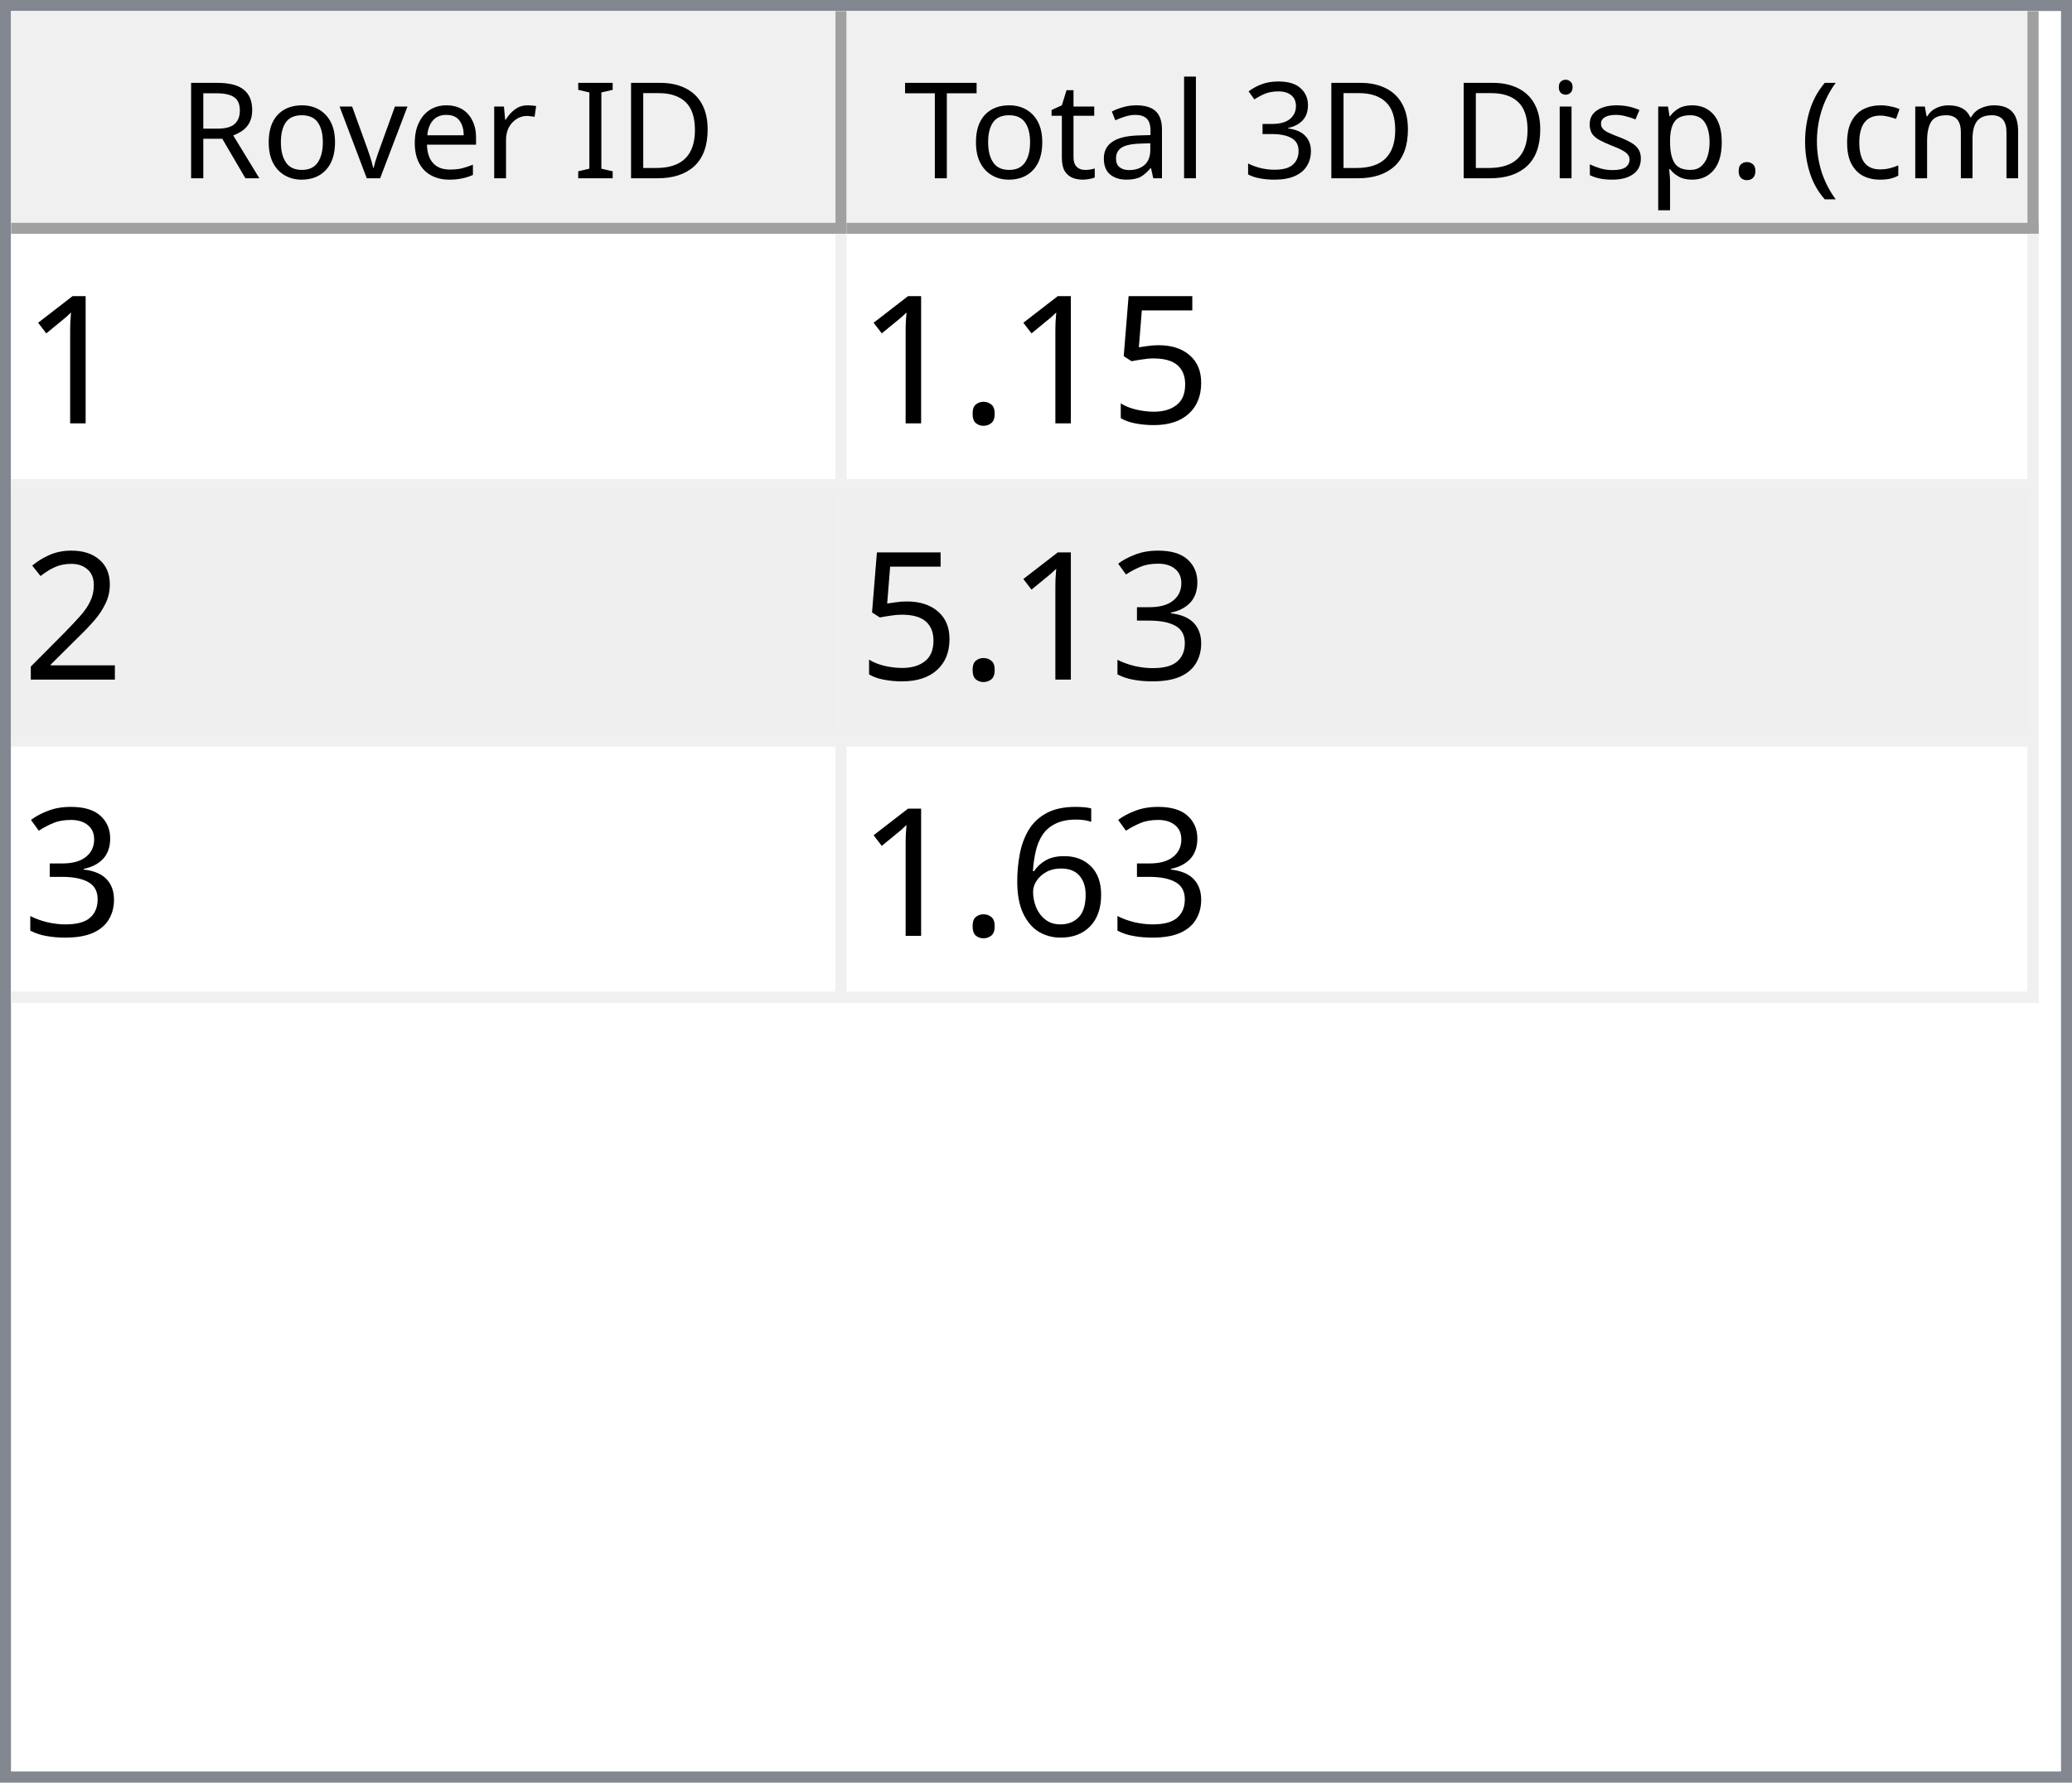
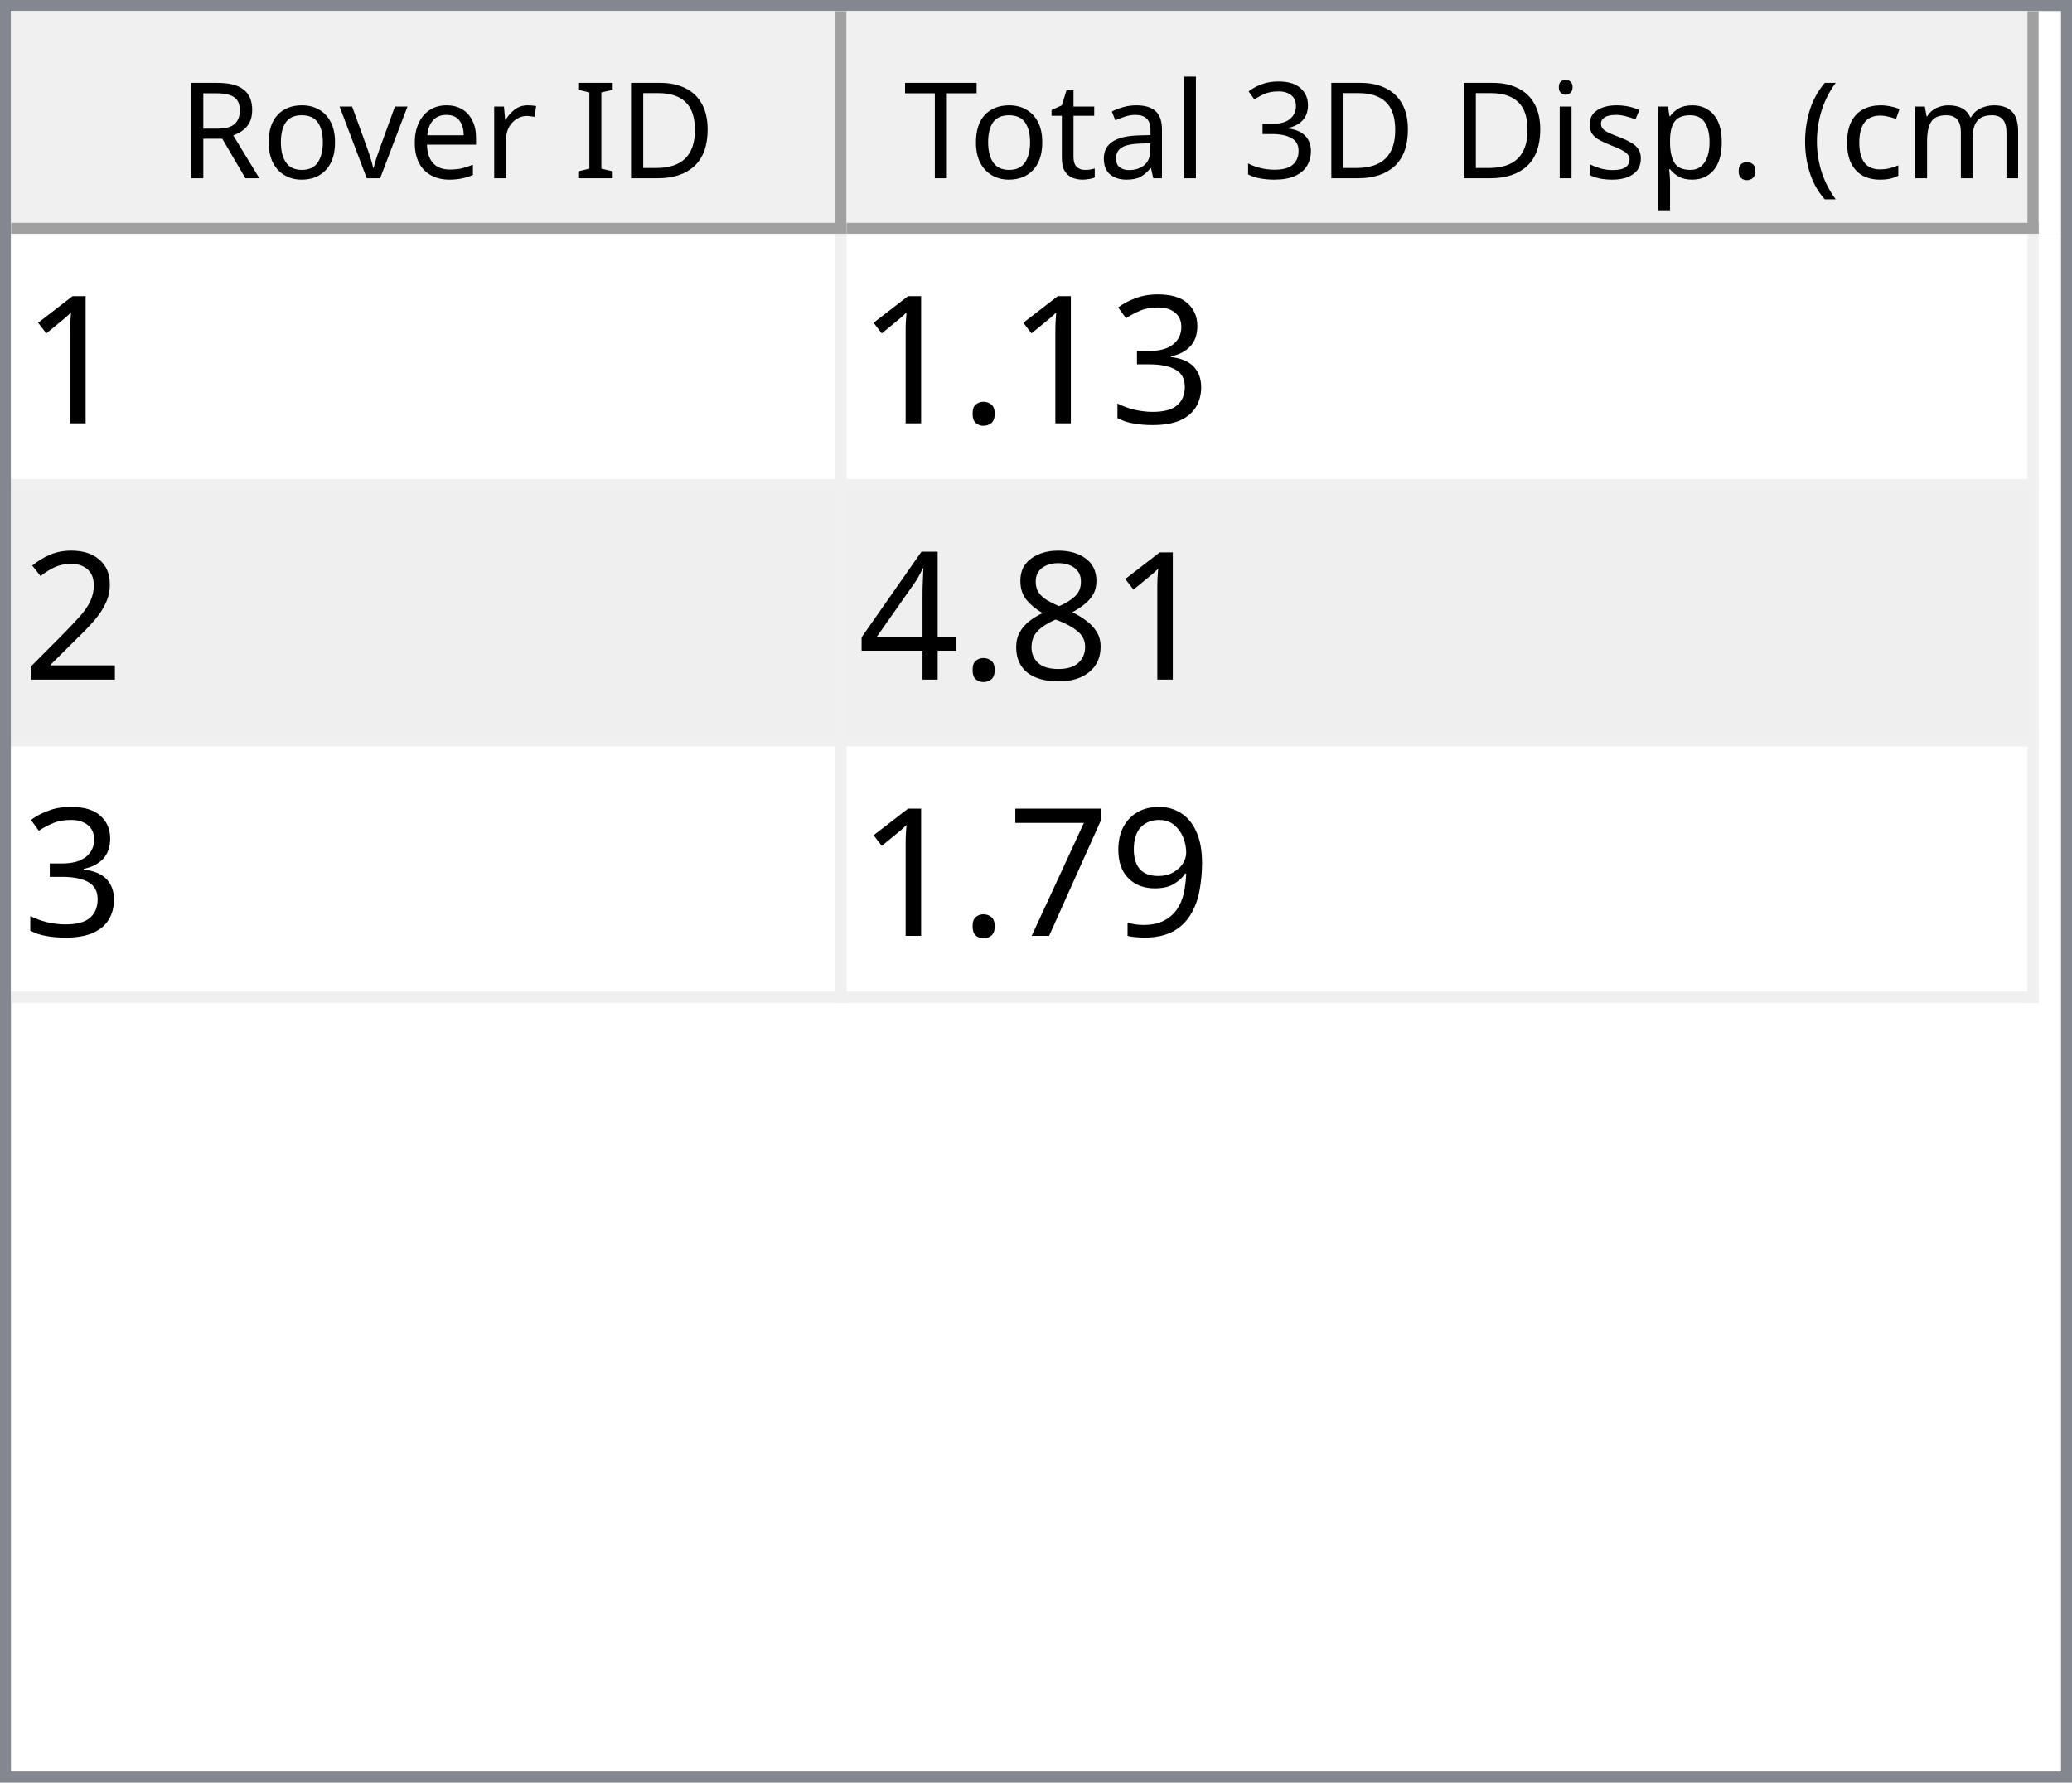
<svg xmlns="http://www.w3.org/2000/svg" style="fill-opacity:1; color-rendering:auto; color-interpolation:auto; text-rendering:auto; stroke:black; stroke-linecap:square; stroke-miterlimit:10; shape-rendering:auto; stroke-opacity:1; fill:black; stroke-dasharray:none; font-weight:normal; stroke-width:1; font-family:'Dialog'; font-style:normal; stroke-linejoin:miter; font-size:12px; stroke-dashoffset:0; image-rendering:auto;" width="186" height="160">
  <defs id="genericDefs" />
  <g>
    <defs id="defs1">
      <clipPath clipPathUnits="userSpaceOnUse" id="clipPath1">
        <path d="M0 0 L186 0 L186 160 L0 160 L0 0 Z" />
      </clipPath>
      <clipPath clipPathUnits="userSpaceOnUse" id="clipPath2">
        <path d="M0 0 L0 160 L186 160 L186 0 Z" />
      </clipPath>
      <clipPath clipPathUnits="userSpaceOnUse" id="clipPath3">
        <path d="M0 0 L0 20 L184 20 L184 0 Z" />
      </clipPath>
      <clipPath clipPathUnits="userSpaceOnUse" id="clipPath4">
        <path d="M0 0 L0 20 L75 20 L75 0 Z" />
      </clipPath>
      <clipPath clipPathUnits="userSpaceOnUse" id="clipPath5">
        <path d="M1 1 L1 19 L74 19 L74 1 Z" />
      </clipPath>
      <clipPath clipPathUnits="userSpaceOnUse" id="clipPath6">
        <path d="M0 0 L0 18 L73 18 L73 0 Z" />
      </clipPath>
      <clipPath clipPathUnits="userSpaceOnUse" id="clipPath7">
        <path d="M-0.5 -0.5 L-0.5 19.5 L74.5 19.5 L74.5 -0.5 Z" />
      </clipPath>
      <clipPath clipPathUnits="userSpaceOnUse" id="clipPath8">
        <path d="M0 0 L0 20 L107 20 L107 0 Z" />
      </clipPath>
      <clipPath clipPathUnits="userSpaceOnUse" id="clipPath9">
        <path d="M1 1 L1 19 L106 19 L106 1 Z" />
      </clipPath>
      <clipPath clipPathUnits="userSpaceOnUse" id="clipPath10">
        <path d="M0 0 L0 18 L105 18 L105 0 Z" />
      </clipPath>
      <clipPath clipPathUnits="userSpaceOnUse" id="clipPath11">
        <path d="M-0.5 -0.5 L-0.5 19.5 L106.5 19.5 L106.5 -0.5 Z" />
      </clipPath>
      <clipPath clipPathUnits="userSpaceOnUse" id="clipPath12">
        <path d="M0 0 L0 138 L184 138 L184 0 Z" />
      </clipPath>
      <clipPath clipPathUnits="userSpaceOnUse" id="clipPath13">
        <path d="M0 0 L0 69 L182 69 L182 0 Z" />
      </clipPath>
      <clipPath clipPathUnits="userSpaceOnUse" id="clipPath14">
        <path d="M-0.5 -0.5 L-0.5 68.5 L181.5 68.5 L181.5 -0.5 Z" />
      </clipPath>
      <clipPath clipPathUnits="userSpaceOnUse" id="clipPath15">
        <path d="M0 0 L0 22 L74 22 L74 0 Z" />
      </clipPath>
      <clipPath clipPathUnits="userSpaceOnUse" id="clipPath16">
        <path d="M0 0 L0 22 L106 22 L106 0 Z" />
      </clipPath>
      <font horiz-adv-x="64.551" id="font1">
        <font-face ascent="107.91" descent="25.098" units-per-em="100" style="font-style:normal; font-family:Segoe UI; font-weight:normal;" />
        <missing-glyph horiz-adv-x="64.551" d="M8.109 0 L8.109 68.266 L56.453 68.266 L56.453 0 L8.109 0 ZM15.328 7.234 L49.219 7.234 L49.219 61.031 L15.328 61.031 L15.328 7.234 Z" />
        <glyph unicode="D" horiz-adv-x="70.117" d="M9.188 0 L9.188 70.016 L28.516 70.016 Q65.531 70.016 65.531 35.891 Q65.531 19.672 55.25 9.836 Q44.969 0 27.734 0 L9.188 0 ZM17.391 62.594 L17.391 7.422 L27.828 7.422 Q41.609 7.422 49.273 14.797 Q56.938 22.172 56.938 35.688 Q56.938 62.594 28.328 62.594 L17.391 62.594 Z" />
        <glyph unicode="I" horiz-adv-x="26.611" d="M17.391 0 L9.188 0 L9.188 70.016 L17.391 70.016 L17.391 0 Z" />
        <glyph unicode=" " horiz-adv-x="27.393" d="" />
        <glyph unicode="r" horiz-adv-x="34.766" d="M34.188 41.891 Q32.078 43.5 28.125 43.5 Q23 43.5 19.555 38.672 Q16.109 33.844 16.109 25.484 L16.109 0 L8.109 0 L8.109 50 L16.109 50 L16.109 39.703 L16.312 39.703 Q18.016 44.969 21.531 47.922 Q25.047 50.875 29.391 50.875 Q32.516 50.875 34.188 50.203 L34.188 41.891 Z" />
        <glyph unicode="e" horiz-adv-x="52.295" d="M48.297 23 L12.984 23 Q13.188 14.656 17.484 10.109 Q21.781 5.562 29.297 5.562 Q37.75 5.562 44.828 11.141 L44.828 3.609 Q38.234 -1.172 27.391 -1.172 Q16.797 -1.172 10.742 5.641 Q4.688 12.453 4.688 24.812 Q4.688 36.469 11.305 43.82 Q17.922 51.172 27.734 51.172 Q37.547 51.172 42.922 44.828 Q48.297 38.484 48.297 27.203 L48.297 23 ZM40.094 29.781 Q40.047 36.719 36.75 40.578 Q33.453 44.438 27.594 44.438 Q21.922 44.438 17.969 40.383 Q14.016 36.328 13.094 29.781 L40.094 29.781 Z" />
        <glyph unicode="v" horiz-adv-x="47.9" d="M47.406 50 L27.484 0 L19.625 0 L0.688 50 L9.469 50 L22.172 13.672 Q23.578 9.672 23.922 6.688 L24.125 6.688 Q24.609 10.453 25.688 13.484 L38.969 50 L47.406 50 Z" />
        <glyph unicode="o" horiz-adv-x="58.594" d="M29 -1.172 Q17.922 -1.172 11.305 5.836 Q4.688 12.844 4.688 24.422 Q4.688 37.016 11.57 44.094 Q18.453 51.172 30.172 51.172 Q41.359 51.172 47.633 44.289 Q53.906 37.406 53.906 25.203 Q53.906 13.234 47.141 6.031 Q40.375 -1.172 29 -1.172 ZM29.594 44.438 Q21.875 44.438 17.383 39.188 Q12.891 33.938 12.891 24.703 Q12.891 15.828 17.43 10.695 Q21.969 5.562 29.594 5.562 Q37.359 5.562 41.531 10.594 Q45.703 15.625 45.703 24.906 Q45.703 34.281 41.531 39.359 Q37.359 44.438 29.594 44.438 Z" />
        <glyph unicode="R" horiz-adv-x="59.814" d="M59.375 0 L49.609 0 L37.891 19.625 Q36.281 22.359 34.766 24.289 Q33.25 26.219 31.664 27.438 Q30.078 28.656 28.25 29.219 Q26.422 29.781 24.125 29.781 L17.391 29.781 L17.391 0 L9.188 0 L9.188 70.016 L30.078 70.016 Q34.672 70.016 38.555 68.867 Q42.438 67.719 45.289 65.375 Q48.141 63.031 49.758 59.547 Q51.375 56.062 51.375 51.375 Q51.375 47.703 50.273 44.656 Q49.172 41.609 47.148 39.211 Q45.125 36.812 42.266 35.133 Q39.406 33.453 35.844 32.516 L35.844 32.328 Q37.594 31.547 38.891 30.547 Q40.188 29.547 41.359 28.18 Q42.531 26.812 43.68 25.078 Q44.828 23.344 46.234 21.047 L59.375 0 ZM17.391 62.594 L17.391 37.203 L28.516 37.203 Q31.594 37.203 34.203 38.133 Q36.812 39.062 38.719 40.797 Q40.625 42.531 41.703 45.047 Q42.781 47.562 42.781 50.688 Q42.781 56.297 39.141 59.445 Q35.5 62.594 28.609 62.594 L17.391 62.594 Z" />
        <glyph unicode=")" horiz-adv-x="30.176" d="M8.297 -15.922 L1.172 -15.922 Q16.406 2.344 16.406 26.812 Q16.406 51.469 1.078 70.016 L8.297 70.016 Q23.531 52.156 23.531 26.703 Q23.531 1.375 8.297 -15.922 Z" />
        <glyph unicode="m" horiz-adv-x="86.133" d="M79.109 0 L71.094 0 L71.094 28.719 Q71.094 37.016 68.531 40.727 Q65.969 44.438 59.906 44.438 Q54.781 44.438 51.195 39.75 Q47.609 35.062 47.609 28.516 L47.609 0 L39.594 0 L39.594 29.688 Q39.594 44.438 28.219 44.438 Q22.953 44.438 19.531 40.016 Q16.109 35.594 16.109 28.516 L16.109 0 L8.109 0 L8.109 50 L16.109 50 L16.109 42.094 L16.312 42.094 Q21.625 51.172 31.844 51.172 Q36.969 51.172 40.773 48.312 Q44.578 45.453 46 40.828 Q51.562 51.172 62.594 51.172 Q79.109 51.172 79.109 30.812 L79.109 0 Z" />
        <glyph unicode="c" horiz-adv-x="46.191" d="M42.188 2.297 Q36.422 -1.172 28.516 -1.172 Q17.828 -1.172 11.258 5.789 Q4.688 12.75 4.688 23.828 Q4.688 36.188 11.766 43.68 Q18.844 51.172 30.672 51.172 Q37.25 51.172 42.281 48.734 L42.281 40.531 Q36.719 44.438 30.375 44.438 Q22.703 44.438 17.797 38.945 Q12.891 33.453 12.891 24.516 Q12.891 15.719 17.508 10.641 Q22.125 5.562 29.891 5.562 Q36.422 5.562 42.188 9.906 L42.188 2.297 Z" />
        <glyph unicode="(" horiz-adv-x="30.176" d="M29.109 -15.922 L21.969 -15.922 Q6.844 1.375 6.844 26.703 Q6.844 52.156 21.969 70.016 L29.203 70.016 Q13.875 51.469 13.875 26.812 Q13.875 2.344 29.109 -15.922 Z" />
        <glyph unicode="." horiz-adv-x="21.68" d="M10.891 -1.078 Q8.641 -1.078 7.055 0.539 Q5.469 2.156 5.469 4.391 Q5.469 6.641 7.055 8.273 Q8.641 9.906 10.891 9.906 Q13.188 9.906 14.797 8.273 Q16.406 6.641 16.406 4.391 Q16.406 2.156 14.797 0.539 Q13.188 -1.078 10.891 -1.078 Z" />
        <glyph unicode="p" horiz-adv-x="58.789" d="M16.312 7.234 L16.109 7.234 L16.109 -23 L8.109 -23 L8.109 50 L16.109 50 L16.109 41.219 L16.312 41.219 Q22.219 51.172 33.594 51.172 Q43.266 51.172 48.688 44.461 Q54.109 37.75 54.109 26.469 Q54.109 13.922 48 6.375 Q41.891 -1.172 31.297 -1.172 Q21.578 -1.172 16.312 7.234 ZM16.109 27.391 L16.109 20.406 Q16.109 14.203 20.141 9.883 Q24.172 5.562 30.375 5.562 Q37.641 5.562 41.773 11.133 Q45.906 16.703 45.906 26.609 Q45.906 34.969 42.047 39.703 Q38.188 44.438 31.594 44.438 Q24.609 44.438 20.359 39.578 Q16.109 34.719 16.109 27.391 Z" />
        <glyph unicode="s" horiz-adv-x="42.432" d="M5.078 1.812 L5.078 10.406 Q11.625 5.562 19.484 5.562 Q30.031 5.562 30.031 12.594 Q30.031 14.594 29.125 15.992 Q28.219 17.391 26.68 18.461 Q25.141 19.531 23.07 20.383 Q21 21.234 18.609 22.172 Q15.281 23.484 12.766 24.828 Q10.25 26.172 8.57 27.859 Q6.891 29.547 6.031 31.695 Q5.172 33.844 5.172 36.719 Q5.172 40.234 6.789 42.945 Q8.406 45.656 11.086 47.484 Q13.766 49.312 17.211 50.242 Q20.656 51.172 24.312 51.172 Q30.812 51.172 35.938 48.922 L35.938 40.828 Q30.422 44.438 23.25 44.438 Q21 44.438 19.195 43.922 Q17.391 43.406 16.094 42.477 Q14.797 41.547 14.086 40.258 Q13.375 38.969 13.375 37.406 Q13.375 35.453 14.086 34.133 Q14.797 32.812 16.164 31.789 Q17.531 30.766 19.484 29.938 Q21.438 29.109 23.922 28.125 Q27.25 26.859 29.883 25.516 Q32.516 24.172 34.375 22.484 Q36.234 20.797 37.234 18.602 Q38.234 16.406 38.234 13.375 Q38.234 9.672 36.602 6.938 Q34.969 4.203 32.234 2.398 Q29.5 0.594 25.93 -0.289 Q22.359 -1.172 18.453 -1.172 Q10.75 -1.172 5.078 1.812 Z" />
        <glyph unicode="i" horiz-adv-x="24.219" d="M12.203 62.703 Q10.062 62.703 8.547 64.164 Q7.031 65.625 7.031 67.875 Q7.031 70.125 8.547 71.609 Q10.062 73.094 12.203 73.094 Q14.406 73.094 15.945 71.609 Q17.484 70.125 17.484 67.875 Q17.484 65.719 15.945 64.211 Q14.406 62.703 12.203 62.703 ZM16.109 0 L8.109 0 L8.109 50 L16.109 50 L16.109 0 Z" />
        <glyph unicode="3" horiz-adv-x="53.906" d="M46.531 19.828 Q46.531 15.094 44.75 11.211 Q42.969 7.328 39.719 4.57 Q36.469 1.812 31.93 0.297 Q27.391 -1.219 21.922 -1.219 Q11.922 -1.219 6 2.594 L6 11.188 Q13.094 5.609 22.219 5.609 Q25.875 5.609 28.828 6.539 Q31.781 7.469 33.906 9.227 Q36.031 10.984 37.18 13.477 Q38.328 15.969 38.328 19.094 Q38.328 32.812 18.797 32.812 L12.984 32.812 L12.984 39.594 L18.5 39.594 Q35.797 39.594 35.797 52.484 Q35.797 64.406 22.609 64.406 Q15.188 64.406 8.688 59.422 L8.688 67.188 Q15.375 71.188 24.609 71.188 Q29 71.188 32.57 69.969 Q36.141 68.75 38.68 66.555 Q41.219 64.359 42.609 61.281 Q44 58.203 44 54.5 Q44 40.672 30.031 36.719 L30.031 36.531 Q33.594 36.141 36.625 34.797 Q39.656 33.453 41.852 31.305 Q44.047 29.156 45.289 26.25 Q46.531 23.344 46.531 19.828 Z" />
        <glyph unicode="l" horiz-adv-x="24.219" d="M16.109 0 L8.109 0 L8.109 74.031 L16.109 74.031 L16.109 0 Z" />
        <glyph unicode="a" horiz-adv-x="50.879" d="M43.891 0 L35.891 0 L35.891 7.812 L35.688 7.812 Q30.469 -1.172 20.312 -1.172 Q12.844 -1.172 8.617 2.781 Q4.391 6.734 4.391 13.281 Q4.391 27.297 20.906 29.594 L35.891 31.688 Q35.891 44.438 25.594 44.438 Q16.547 44.438 9.281 38.281 L9.281 46.484 Q16.656 51.172 26.266 51.172 Q43.891 51.172 43.891 32.516 L43.891 0 ZM35.891 25.297 L23.828 23.641 Q18.266 22.859 15.43 20.875 Q12.594 18.891 12.594 13.875 Q12.594 10.203 15.211 7.883 Q17.828 5.562 22.172 5.562 Q28.125 5.562 32.008 9.742 Q35.891 13.922 35.891 20.312 L35.891 25.297 Z" />
        <glyph unicode="t" horiz-adv-x="33.887" d="M31.297 0.484 Q28.469 -1.078 23.828 -1.078 Q10.688 -1.078 10.688 13.578 L10.688 43.172 L2.094 43.172 L2.094 50 L10.688 50 L10.688 62.203 L18.703 64.797 L18.703 50 L31.297 50 L31.297 43.172 L18.703 43.172 L18.703 14.984 Q18.703 9.969 20.414 7.82 Q22.125 5.672 26.078 5.672 Q29.109 5.672 31.297 7.328 L31.297 0.484 Z" />
        <glyph unicode="T" horiz-adv-x="52.393" d="M50.594 62.594 L30.375 62.594 L30.375 0 L22.172 0 L22.172 62.594 L2 62.594 L2 70.016 L50.594 70.016 L50.594 62.594 Z" />
      </font>
      <font horiz-adv-x="75.0" id="font2">
        <font-face ascent="100.537" descent="21.973" units-per-em="100" style="font-style:normal; font-family:sans-serif; font-weight:normal;" />
        <missing-glyph horiz-adv-x="75.0" d="M12.5 0 L12.5 62.5 L62.5 62.5 L62.5 0 L12.5 0 ZM14.062 1.562 L60.938 1.562 L60.938 60.938 L14.062 60.938 L14.062 1.562 Z" />
        <glyph unicode="1" horiz-adv-x="55.615" d="M37.25 0 L28.469 0 L28.469 56 Q25.297 52.984 20.141 49.953 Q14.984 46.922 10.891 45.406 L10.891 53.906 Q18.266 57.375 23.781 62.305 Q29.297 67.234 31.594 71.875 L37.25 71.875 L37.25 0 Z" />
-         <glyph unicode="5" horiz-adv-x="55.615" d="M4.156 18.75 L13.375 19.531 Q14.406 12.797 18.141 9.398 Q21.875 6 27.156 6 Q33.5 6 37.891 10.789 Q42.281 15.578 42.281 23.484 Q42.281 31 38.062 35.352 Q33.844 39.703 27 39.703 Q22.75 39.703 19.336 37.773 Q15.922 35.844 13.969 32.766 L5.719 33.844 L12.641 70.609 L48.25 70.609 L48.25 62.203 L19.672 62.203 L15.828 42.969 Q22.266 47.469 29.344 47.469 Q38.719 47.469 45.164 40.969 Q51.609 34.469 51.609 24.266 Q51.609 14.547 45.953 7.469 Q39.062 -1.219 27.156 -1.219 Q17.391 -1.219 11.211 4.25 Q5.031 9.719 4.156 18.75 Z" />
+         <glyph unicode="3" horiz-adv-x="55.615" d="M4.203 18.891 L12.984 20.062 Q14.5 12.594 18.141 9.297 Q21.781 6 27 6 Q33.203 6 37.477 10.297 Q41.75 14.594 41.75 20.953 Q41.75 27 37.797 30.93 Q33.844 34.859 27.734 34.859 Q25.25 34.859 21.531 33.891 L22.516 41.609 Q23.391 41.5 23.922 41.5 Q29.547 41.5 34.039 44.43 Q38.531 47.359 38.531 53.469 Q38.531 58.297 35.258 61.477 Q31.984 64.656 26.812 64.656 Q21.688 64.656 18.266 61.43 Q14.844 58.203 13.875 51.766 L5.078 53.328 Q6.688 62.156 12.398 67.016 Q18.109 71.875 26.609 71.875 Q32.469 71.875 37.398 69.359 Q42.328 66.844 44.945 62.5 Q47.562 58.156 47.562 53.266 Q47.562 48.641 45.07 44.828 Q42.578 41.016 37.703 38.766 Q44.047 37.312 47.562 32.695 Q51.078 28.078 51.078 21.141 Q51.078 11.766 44.242 5.25 Q37.406 -1.266 26.953 -1.266 Q17.531 -1.266 11.305 4.352 Q5.078 9.969 4.203 18.891 Z" />
        <glyph unicode="." horiz-adv-x="27.783" d="M9.078 0 L9.078 10.016 L19.094 10.016 L19.094 0 L9.078 0 Z" />
        <glyph unicode="2" horiz-adv-x="55.615" d="M50.344 8.453 L50.344 0 L3.031 0 Q2.938 3.172 4.047 6.109 Q5.859 10.938 9.836 15.625 Q13.812 20.312 21.344 26.469 Q33.016 36.031 37.117 41.625 Q41.219 47.219 41.219 52.203 Q41.219 57.422 37.477 61.008 Q33.734 64.594 27.734 64.594 Q21.391 64.594 17.578 60.789 Q13.766 56.984 13.719 50.25 L4.688 51.172 Q5.609 61.281 11.664 66.578 Q17.719 71.875 27.938 71.875 Q38.234 71.875 44.242 66.164 Q50.25 60.453 50.25 52 Q50.25 47.703 48.492 43.555 Q46.734 39.406 42.656 34.812 Q38.578 30.219 29.109 22.219 Q21.188 15.578 18.945 13.211 Q16.703 10.844 15.234 8.453 L50.344 8.453 Z" />
-         <glyph unicode="3" horiz-adv-x="55.615" d="M4.203 18.891 L12.984 20.062 Q14.5 12.594 18.141 9.297 Q21.781 6 27 6 Q33.203 6 37.477 10.297 Q41.75 14.594 41.75 20.953 Q41.75 27 37.797 30.93 Q33.844 34.859 27.734 34.859 Q25.25 34.859 21.531 33.891 L22.516 41.609 Q23.391 41.5 23.922 41.5 Q29.547 41.5 34.039 44.43 Q38.531 47.359 38.531 53.469 Q38.531 58.297 35.258 61.477 Q31.984 64.656 26.812 64.656 Q21.688 64.656 18.266 61.43 Q14.844 58.203 13.875 51.766 L5.078 53.328 Q6.688 62.156 12.398 67.016 Q18.109 71.875 26.609 71.875 Q32.469 71.875 37.398 69.359 Q42.328 66.844 44.945 62.5 Q47.562 58.156 47.562 53.266 Q47.562 48.641 45.07 44.828 Q42.578 41.016 37.703 38.766 Q44.047 37.312 47.562 32.695 Q51.078 28.078 51.078 21.141 Q51.078 11.766 44.242 5.25 Q37.406 -1.266 26.953 -1.266 Q17.531 -1.266 11.305 4.352 Q5.078 9.969 4.203 18.891 Z" />
-         <glyph unicode="6" horiz-adv-x="55.615" d="M49.75 54.047 L41.016 53.375 Q39.844 58.547 37.703 60.891 Q34.125 64.656 28.906 64.656 Q24.703 64.656 21.531 62.312 Q17.391 59.281 14.992 53.469 Q12.594 47.656 12.5 36.922 Q15.672 41.75 20.266 44.094 Q24.859 46.438 29.891 46.438 Q38.672 46.438 44.852 39.969 Q51.031 33.5 51.031 23.25 Q51.031 16.5 48.125 10.719 Q45.219 4.938 40.141 1.859 Q35.062 -1.219 28.609 -1.219 Q17.625 -1.219 10.695 6.859 Q3.766 14.938 3.766 33.5 Q3.766 54.25 11.422 63.672 Q18.109 71.875 29.438 71.875 Q37.891 71.875 43.289 67.141 Q48.688 62.406 49.75 54.047 ZM13.875 23.188 Q13.875 18.656 15.797 14.508 Q17.719 10.359 21.188 8.18 Q24.656 6 28.469 6 Q34.031 6 38.039 10.492 Q42.047 14.984 42.047 22.703 Q42.047 30.125 38.086 34.398 Q34.125 38.672 28.125 38.672 Q22.172 38.672 18.023 34.398 Q13.875 30.125 13.875 23.188 Z" />
+         <glyph unicode="8" horiz-adv-x="55.615" d="M17.672 38.812 Q12.203 40.828 9.57 44.539 Q6.938 48.25 6.938 53.422 Q6.938 61.234 12.555 66.555 Q18.172 71.875 27.484 71.875 Q36.859 71.875 42.578 66.43 Q48.297 60.984 48.297 53.172 Q48.297 48.188 45.68 44.508 Q43.062 40.828 37.75 38.812 Q44.344 36.672 47.781 31.883 Q51.219 27.094 51.219 20.453 Q51.219 11.281 44.727 5.031 Q38.234 -1.219 27.641 -1.219 Q17.047 -1.219 10.547 5.055 Q4.047 11.328 4.047 20.703 Q4.047 27.688 7.594 32.398 Q11.141 37.109 17.672 38.812 ZM15.922 53.719 Q15.922 48.641 19.195 45.414 Q22.469 42.188 27.688 42.188 Q32.766 42.188 36.016 45.383 Q39.266 48.578 39.266 53.219 Q39.266 58.062 35.914 61.359 Q32.562 64.656 27.594 64.656 Q22.562 64.656 19.242 61.43 Q15.922 58.203 15.922 53.719 ZM13.094 20.656 Q13.094 16.891 14.875 13.375 Q16.656 9.859 20.172 7.93 Q23.688 6 27.734 6 Q34.031 6 38.133 10.055 Q42.234 14.109 42.234 20.359 Q42.234 26.703 38.016 30.859 Q33.797 35.016 27.438 35.016 Q21.234 35.016 17.164 30.914 Q13.094 26.812 13.094 20.656 Z" />
+         <glyph unicode="4" horiz-adv-x="55.615" d="M32.328 0 L32.328 17.141 L1.266 17.141 L1.266 25.203 L33.938 71.578 L41.109 71.578 L41.109 25.203 L50.781 25.203 L50.781 17.141 L41.109 17.141 L41.109 0 L32.328 0 ZM32.328 25.203 L32.328 57.469 L9.906 25.203 L32.328 25.203 Z" />
+         <glyph unicode="9" horiz-adv-x="55.615" d="M5.469 16.547 L13.922 17.328 Q14.984 11.375 18.016 8.688 Q21.047 6 25.781 6 Q29.828 6 32.883 7.859 Q35.938 9.719 37.891 12.82 Q39.844 15.922 41.164 21.195 Q42.484 26.469 42.484 31.938 Q42.484 32.516 42.438 33.688 Q39.797 29.5 35.234 26.883 Q30.672 24.266 25.344 24.266 Q16.453 24.266 10.305 30.711 Q4.156 37.156 4.156 47.703 Q4.156 58.594 10.578 65.234 Q17 71.875 26.656 71.875 Q33.641 71.875 39.43 68.117 Q45.219 64.359 48.219 57.398 Q51.219 50.438 51.219 37.25 Q51.219 23.531 48.242 15.406 Q45.266 7.281 39.383 3.031 Q33.5 -1.219 25.594 -1.219 Q17.188 -1.219 11.867 3.445 Q6.547 8.109 5.469 16.547 ZM41.453 48.141 Q41.453 55.719 37.43 60.156 Q33.406 64.594 27.734 64.594 Q21.875 64.594 17.531 59.812 Q13.188 55.031 13.188 47.406 Q13.188 40.578 17.312 36.305 Q21.438 32.031 27.484 32.031 Q33.594 32.031 37.523 36.305 Q41.453 40.578 41.453 48.141 Z" />
+         <glyph unicode="7" horiz-adv-x="55.615" d="M4.734 62.203 L4.734 70.656 L51.078 70.656 L51.078 63.812 Q44.234 56.547 37.523 44.484 Q30.812 32.422 27.156 19.672 Q24.516 10.688 23.781 0 L14.75 0 Q14.891 8.453 18.062 20.414 Q21.234 32.375 27.172 43.484 Q33.109 54.594 39.797 62.203 L4.734 62.203 Z" />
      </font>
    </defs>
    <g style="fill:white; stroke:white;">
      <rect x="0" y="0" width="186" style="clip-path:url(#clipPath1); stroke:none;" height="160" />
    </g>
    <g style="fill:white; text-rendering:optimizeSpeed; color-rendering:optimizeSpeed; image-rendering:optimizeSpeed; shape-rendering:crispEdges; stroke:white; color-interpolation:sRGB;">
      <rect x="0" width="186" height="160" y="0" style="stroke:none;" />
      <path style="stroke:none;" d="M0 160 L186 160 L186 0 L0 0 Z" />
    </g>
    <g style="fill:rgb(240,240,240); font-family:'Segoe UI'; stroke:rgb(240,240,240);">
      <rect x="0" y="0" width="186" style="clip-path:url(#clipPath2); stroke:none;" height="160" />
    </g>
    <g style="fill:rgb(130,135,144); font-family:'Segoe UI'; stroke:rgb(130,135,144);">
      <path d="M0 0 L186 0 L186 160 L0 160 L0 0 ZM1 1 L185 1 L185 159 L1 159 L1 1 Z" style="fill-rule:evenodd; clip-path:url(#clipPath2); stroke:none;" />
    </g>
    <g style="fill:white; font-family:'Segoe UI'; stroke:white;" transform="translate(1,1)">
      <rect x="0" y="0" width="184" style="clip-path:url(#clipPath3); stroke:none;" height="20" />
    </g>
    <g style="fill:rgb(240,240,240); font-family:'Segoe UI'; stroke:rgb(240,240,240);" transform="translate(1,1)">
      <rect x="0" y="0" width="75" style="clip-path:url(#clipPath4); stroke:none;" height="20" />
    </g>
    <g style="font-family:'Segoe UI';" transform="translate(2,2)">
      <text x="14" xml:space="preserve" y="14" style="clip-path:url(#clipPath6); stroke:none;">Rover ID</text>
    </g>
    <g style="fill:rgb(160,160,160); font-family:'Segoe UI'; stroke:rgb(160,160,160); stroke-linejoin:bevel;" transform="translate(1.5,1.5)">
      <line x1="74" x2="74" y1="0" style="fill:none; clip-path:url(#clipPath7);" y2="19" />
    </g>
    <g style="fill:rgb(160,160,160); font-family:'Segoe UI'; stroke:rgb(160,160,160); stroke-linejoin:bevel;" transform="matrix(1,0,0,1,1,1) translate(0.5,0.5)">
      <line x1="0" x2="74" y1="19" style="fill:none; clip-path:url(#clipPath7);" y2="19" />
    </g>
    <g style="fill:rgb(240,240,240); font-family:'Segoe UI'; stroke:rgb(240,240,240);" transform="translate(76,1)">
      <rect x="0" y="0" width="107" style="clip-path:url(#clipPath8); stroke:none;" height="20" />
    </g>
    <g style="font-family:'Segoe UI';" transform="translate(77,2)">
      <text x="1" xml:space="preserve" y="14" style="clip-path:url(#clipPath10); stroke:none;"> Total 3D Disp. (cm)</text>
    </g>
    <g style="fill:rgb(160,160,160); font-family:'Segoe UI'; stroke:rgb(160,160,160); stroke-linejoin:bevel;" transform="translate(76.5,1.5)">
      <line x1="106" x2="106" y1="0" style="fill:none; clip-path:url(#clipPath11);" y2="19" />
    </g>
    <g style="fill:rgb(160,160,160); font-family:'Segoe UI'; stroke:rgb(160,160,160); stroke-linejoin:bevel;" transform="matrix(1,0,0,1,76,1) translate(0.5,0.5)">
      <line x1="0" x2="106" y1="19" style="fill:none; clip-path:url(#clipPath11);" y2="19" />
    </g>
    <g style="fill:white; font-family:'Segoe UI'; stroke:white;" transform="translate(1,21)">
      <rect x="0" y="0" width="184" style="clip-path:url(#clipPath12); stroke:none;" height="138" />
    </g>
    <g style="fill:rgb(240,240,240); font-size:16px; font-family:sans-serif; stroke:rgb(240,240,240);" transform="translate(1,21)">
      <rect x="0" y="0" width="182" style="clip-path:url(#clipPath13); stroke:none;" height="69" />
      <line transform="translate(0.5,0.5)" x1="0" x2="181" y1="22" style="clip-path:url(#clipPath14); fill:none; stroke-linejoin:bevel;" y2="22" />
    </g>
    <g transform="matrix(1,0,0,1,1,21) translate(0.5,0.5)" style="fill:rgb(240,240,240); font-size:16px; font-family:sans-serif; stroke:rgb(240,240,240); stroke-linejoin:bevel;">
      <line x1="0" x2="181" y1="45" style="fill:none; clip-path:url(#clipPath14);" y2="45" />
    </g>
    <g transform="matrix(1,0,0,1,1,21) translate(0.5,0.5)" style="fill:rgb(240,240,240); font-size:16px; font-family:sans-serif; stroke:rgb(240,240,240); stroke-linejoin:bevel;">
      <line x1="0" x2="181" y1="68" style="fill:none; clip-path:url(#clipPath14);" y2="68" />
    </g>
    <g transform="matrix(1,0,0,1,1,21) translate(0.5,0.5)" style="fill:rgb(240,240,240); font-size:16px; font-family:sans-serif; stroke:rgb(240,240,240); stroke-linejoin:bevel;">
      <line x1="74" x2="74" y1="0" style="fill:none; clip-path:url(#clipPath14);" y2="68" />
    </g>
    <g transform="matrix(1,0,0,1,1,21) translate(0.5,0.5)" style="fill:rgb(240,240,240); font-size:16px; font-family:sans-serif; stroke:rgb(240,240,240); stroke-linejoin:bevel;">
      <line x1="181" x2="181" y1="0" style="fill:none; clip-path:url(#clipPath14);" y2="68" />
    </g>
    <g style="fill:white; font-size:16px; font-family:sans-serif; stroke:white;" transform="matrix(1,0,0,1,1,21)">
      <rect x="0" y="0" width="74" style="clip-path:url(#clipPath15); stroke:none;" height="22" />
      <text x="1" y="17" style="fill:black; clip-path:url(#clipPath15); stroke:none;" xml:space="preserve">1</text>
    </g>
    <g style="fill:white; font-size:16px; font-family:sans-serif; stroke:white;" transform="matrix(1,0,0,1,1,21) translate(75,0)">
      <rect x="0" y="0" width="106" style="clip-path:url(#clipPath16); stroke:none;" height="22" />
-       <text x="1" y="17" style="fill:black; clip-path:url(#clipPath16); stroke:none;" xml:space="preserve">1.15</text>
+       <text x="1" y="17" style="fill:black; clip-path:url(#clipPath16); stroke:none;" xml:space="preserve">1.13</text>
    </g>
    <g style="fill:rgb(239,239,239); font-size:16px; font-family:sans-serif; stroke:rgb(239,239,239);" transform="matrix(1,0,0,1,1,21) translate(0,23)">
      <rect x="0" y="0" width="74" style="clip-path:url(#clipPath15); stroke:none;" height="22" />
      <text x="1" y="17" style="fill:black; clip-path:url(#clipPath15); stroke:none;" xml:space="preserve">2</text>
    </g>
    <g style="fill:rgb(239,239,239); font-size:16px; font-family:sans-serif; stroke:rgb(239,239,239);" transform="matrix(1,0,0,1,1,21) translate(75,23)">
      <rect x="0" y="0" width="106" style="clip-path:url(#clipPath16); stroke:none;" height="22" />
-       <text x="1" y="17" style="fill:black; clip-path:url(#clipPath16); stroke:none;" xml:space="preserve">5.13</text>
+       <text x="1" y="17" style="fill:black; clip-path:url(#clipPath16); stroke:none;" xml:space="preserve">4.81</text>
    </g>
    <g style="fill:white; font-size:16px; font-family:sans-serif; stroke:white;" transform="matrix(1,0,0,1,1,21) translate(0,46)">
      <rect x="0" y="0" width="74" style="clip-path:url(#clipPath15); stroke:none;" height="22" />
      <text x="1" y="17" style="fill:black; clip-path:url(#clipPath15); stroke:none;" xml:space="preserve">3</text>
    </g>
    <g style="fill:white; font-size:16px; font-family:sans-serif; stroke:white;" transform="matrix(1,0,0,1,1,21) translate(75,46)">
      <rect x="0" y="0" width="106" style="clip-path:url(#clipPath16); stroke:none;" height="22" />
-       <text x="1" y="17" style="fill:black; clip-path:url(#clipPath16); stroke:none;" xml:space="preserve">1.63</text>
+       <text x="1" y="17" style="fill:black; clip-path:url(#clipPath16); stroke:none;" xml:space="preserve">1.79</text>
    </g>
  </g>
</svg>
